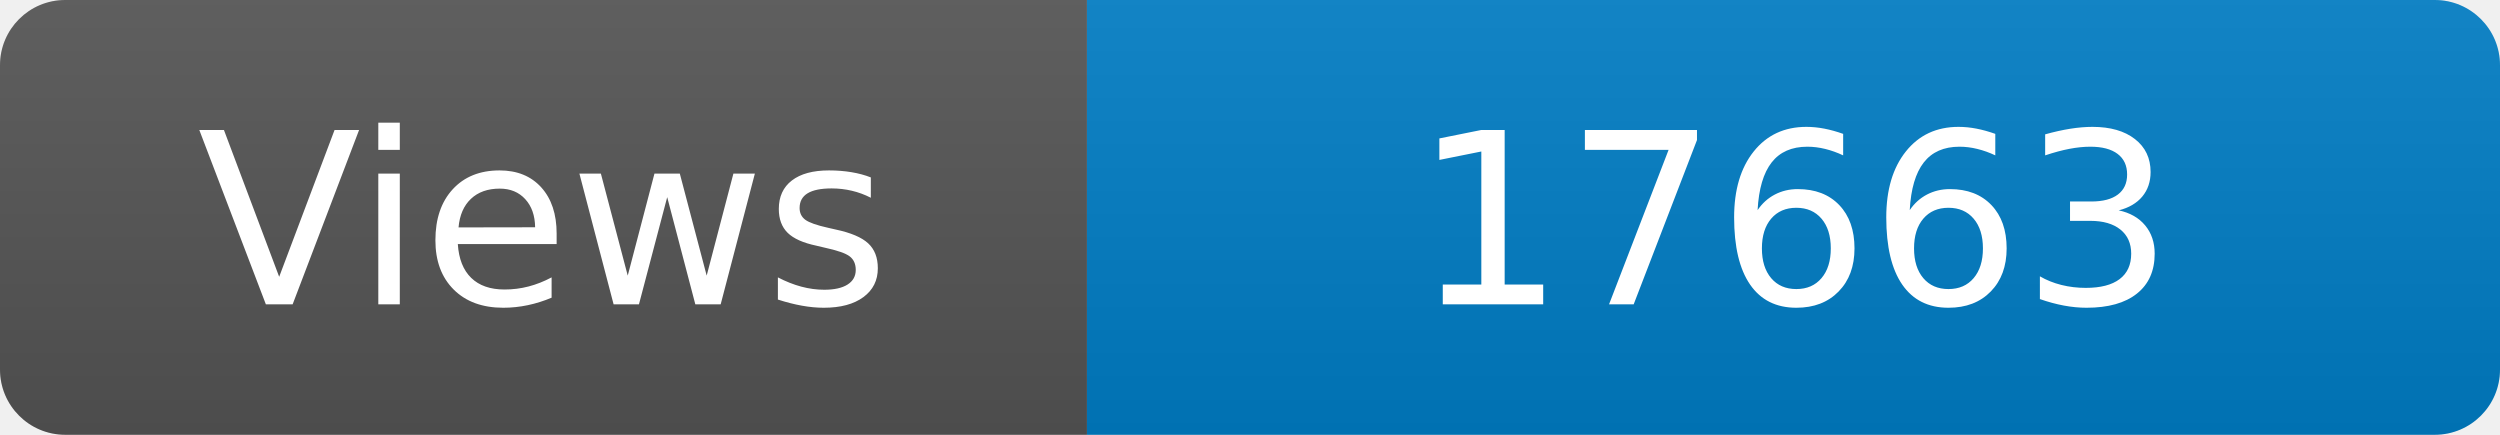
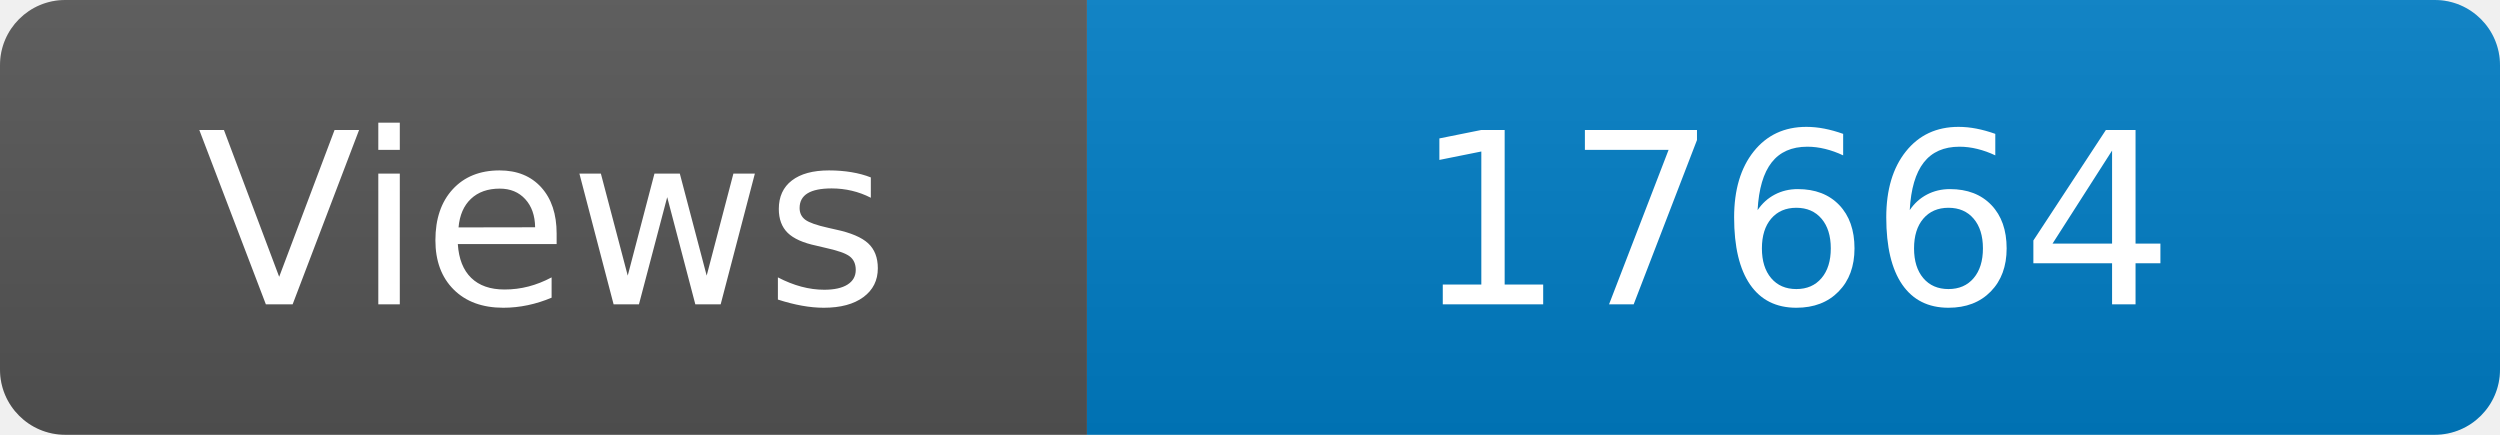
<svg xmlns="http://www.w3.org/2000/svg" width="115" height="20" role="img" aria-label="Maintained?: yes">
  <linearGradient id="s" x2="0" y2="100%">
    <stop offset="0" stop-color="#bbb" stop-opacity=".1" />
    <stop offset="1" stop-opacity=".1" />
  </linearGradient>
  <clipPath id="r">
    <rect width="115" height="20" rx="3" fill="#fff" />
  </clipPath>
  <g clip-path="url(#r)">
    <rect width="50" height="20" fill="#555" />
    <rect x="50" width="160" height="20" fill="#007ec6" />
    <rect width="115" height="20" fill="url(#s)" />
  </g>
  <g fill="#fff" text-anchor="middle" font-family="Verdana,Geneva,DejaVu Sans,sans-serif" font-size="110">
    <text x="250" y="140" transform="scale(.1)" fill="#fff">Views</text>
-     <text x="825" y="140" transform="scale(.1)" fill="#fff">17663</text>
+     <text x="825" y="140" transform="scale(.1)" fill="#fff">17664</text>
  </g>
</svg>
